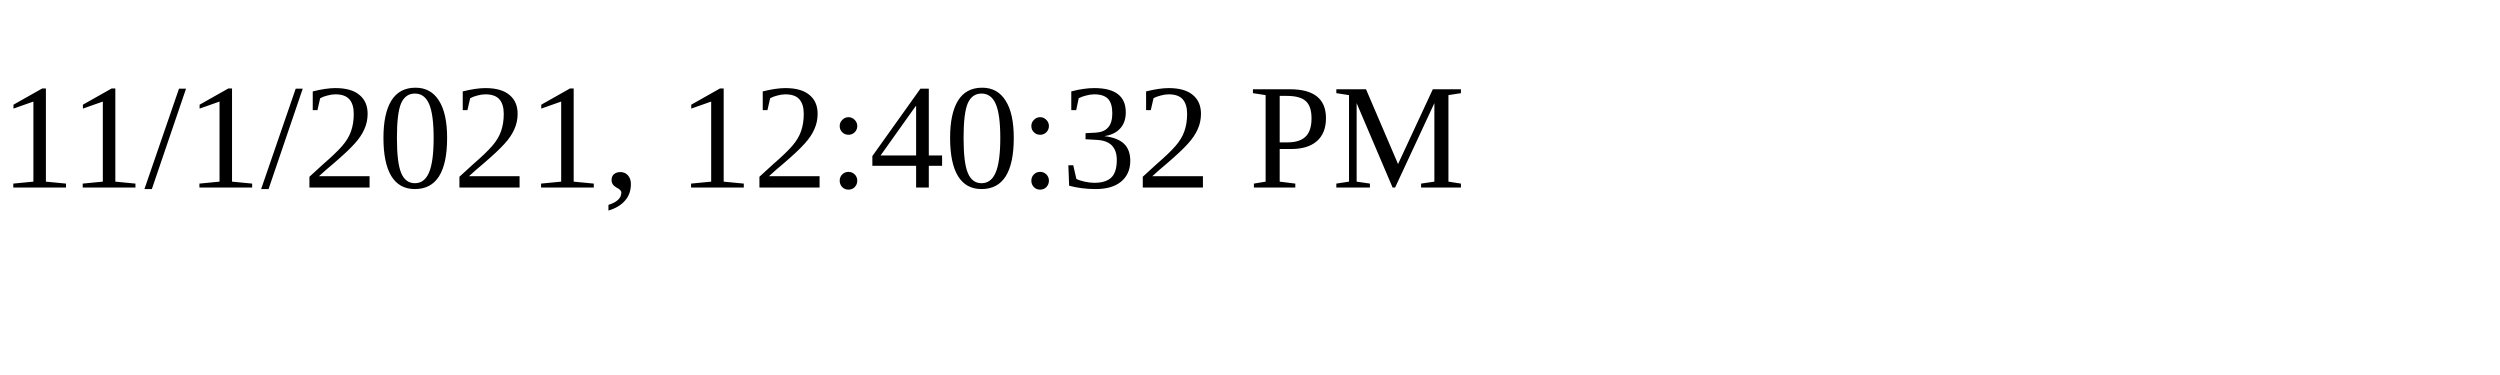
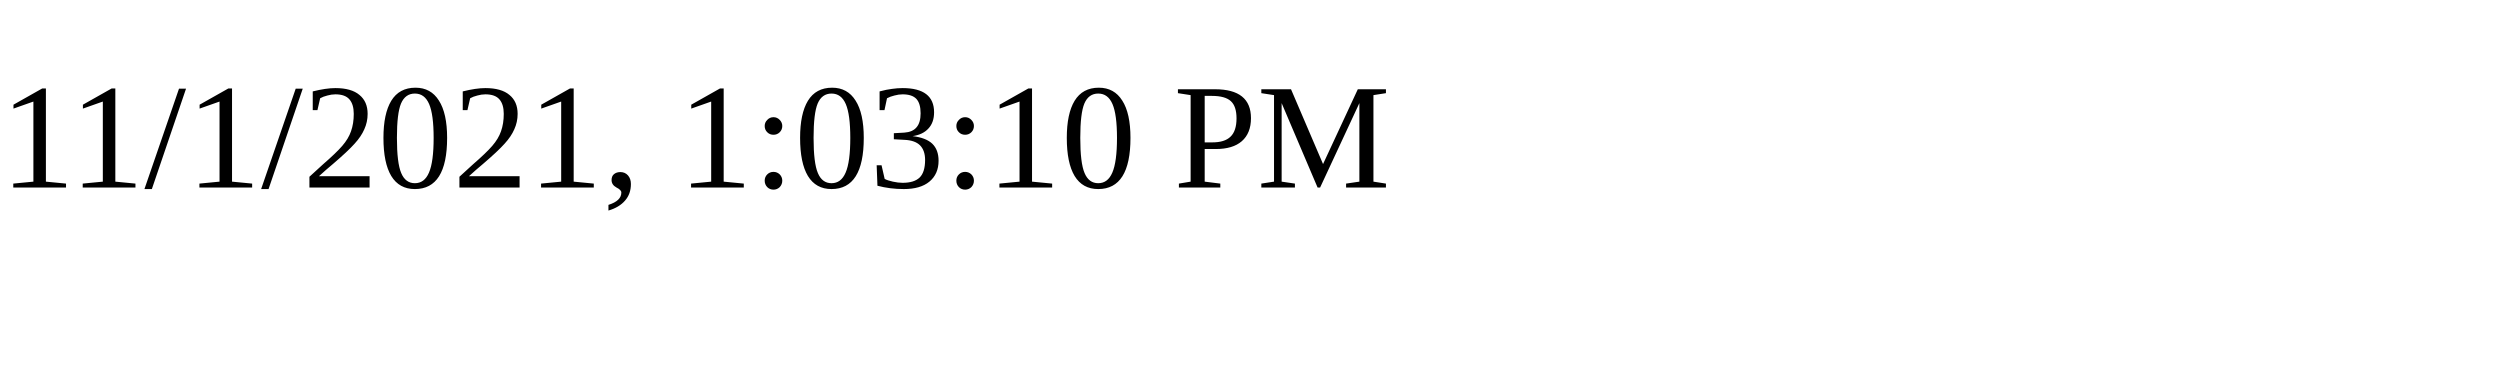
<svg xmlns="http://www.w3.org/2000/svg" height="30" width="200">
-   <text x="0" y="15">11/1/2021, 12:40:32 PM</text>
+   <text x="0" y="15">11/1/2021, 1:03:10 PM</text>
</svg>
